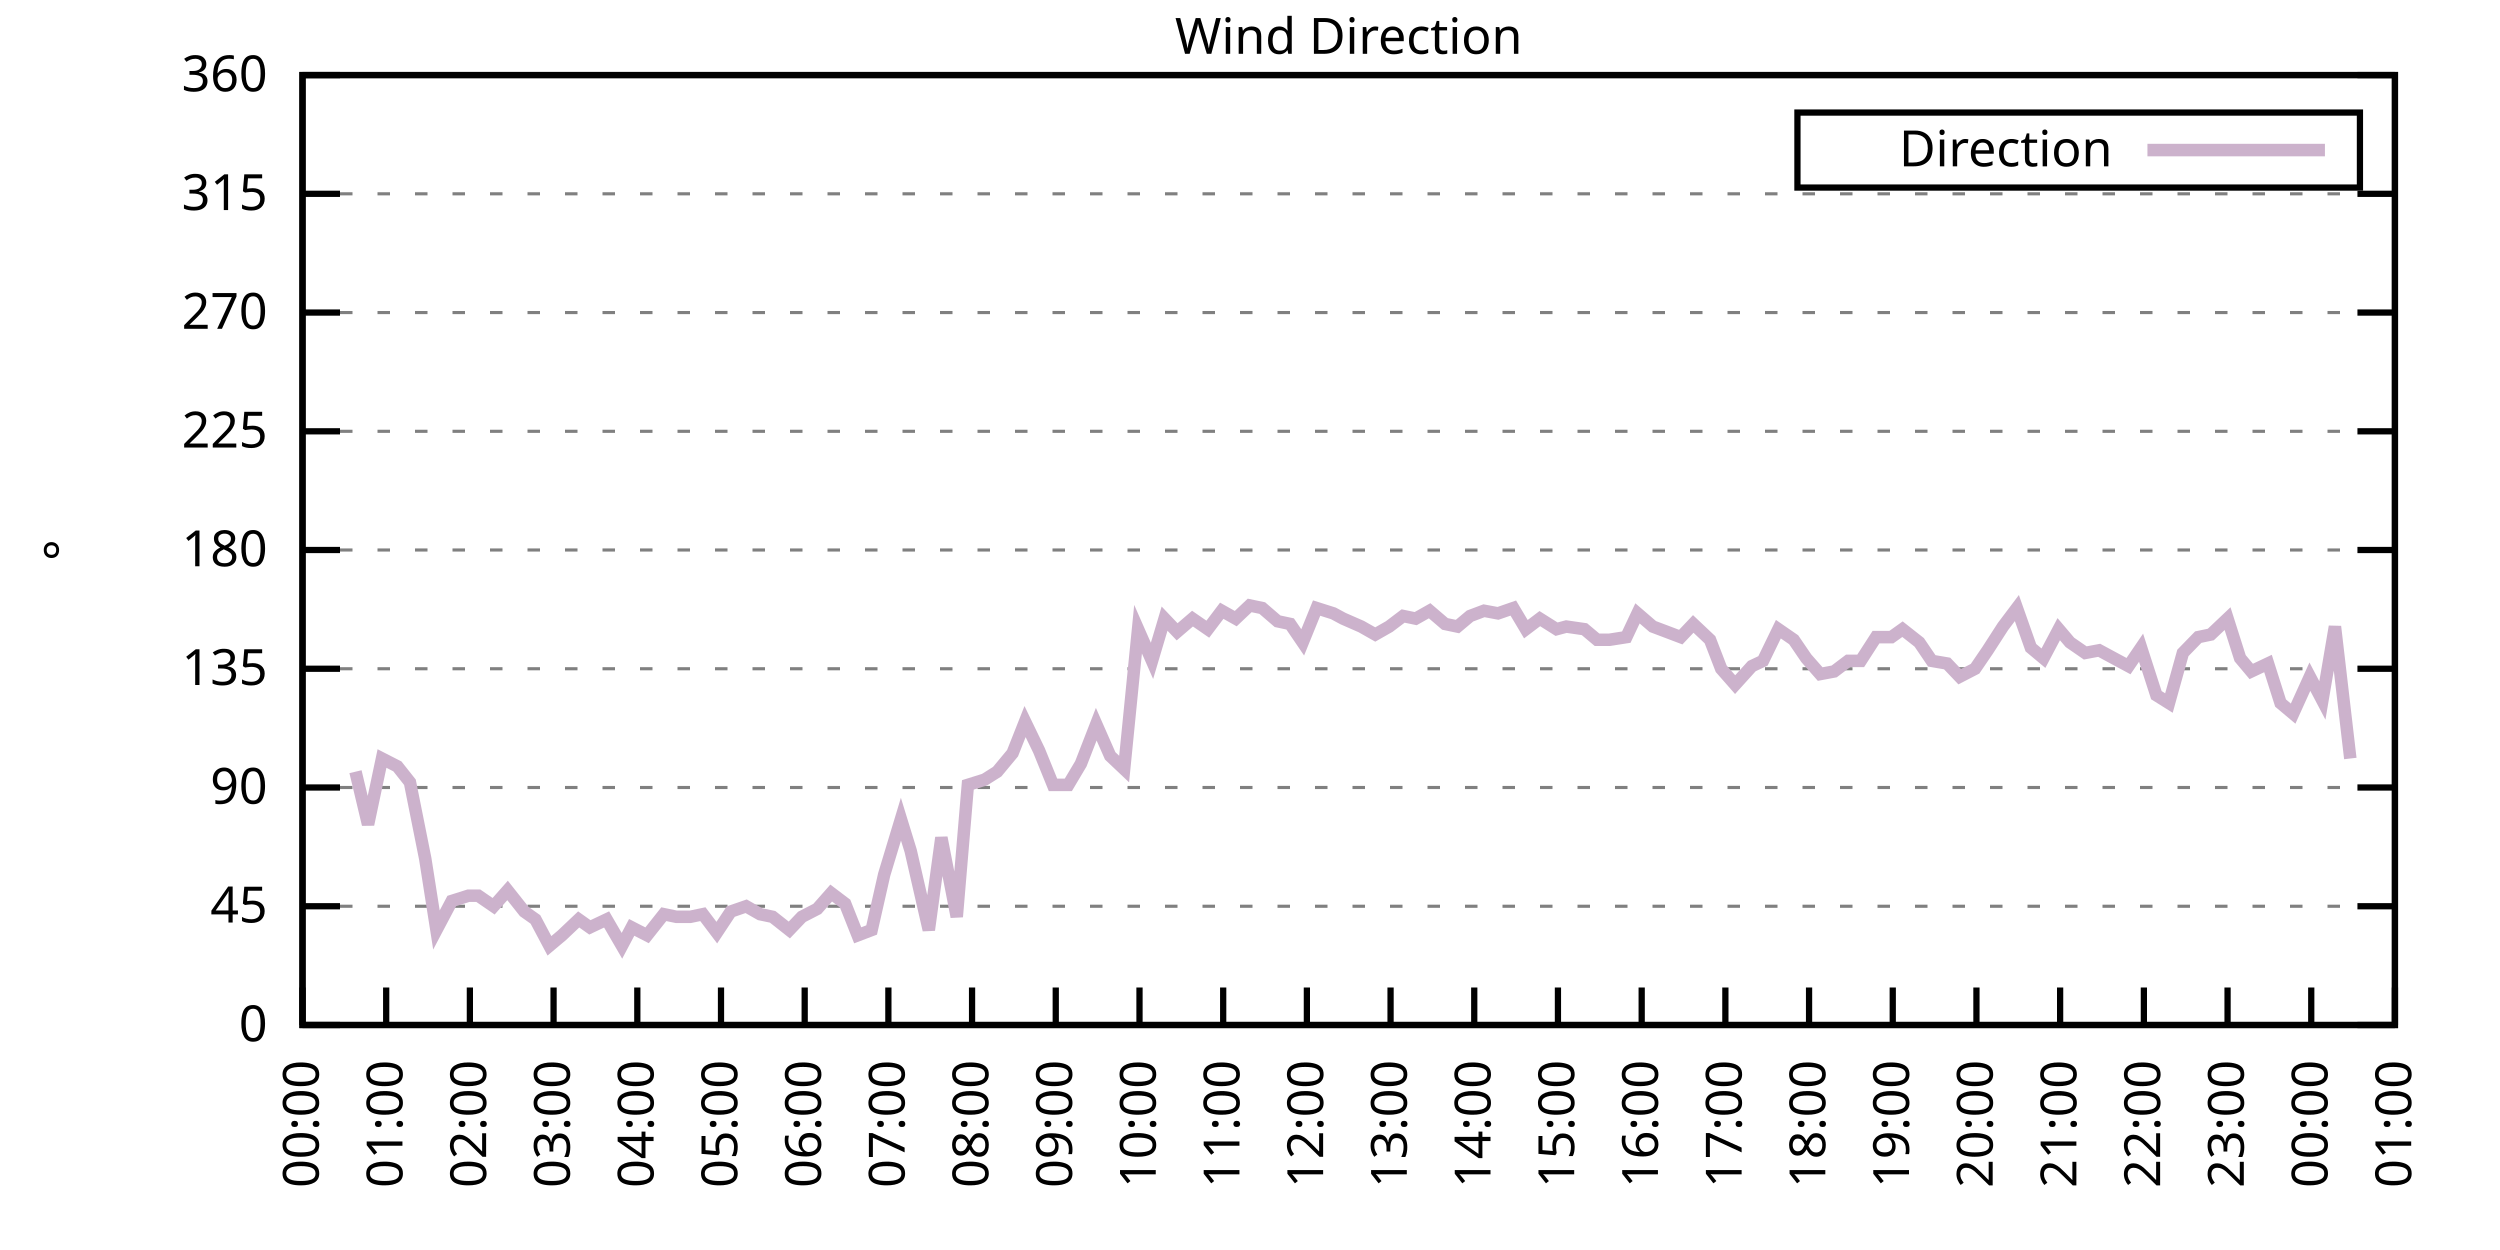
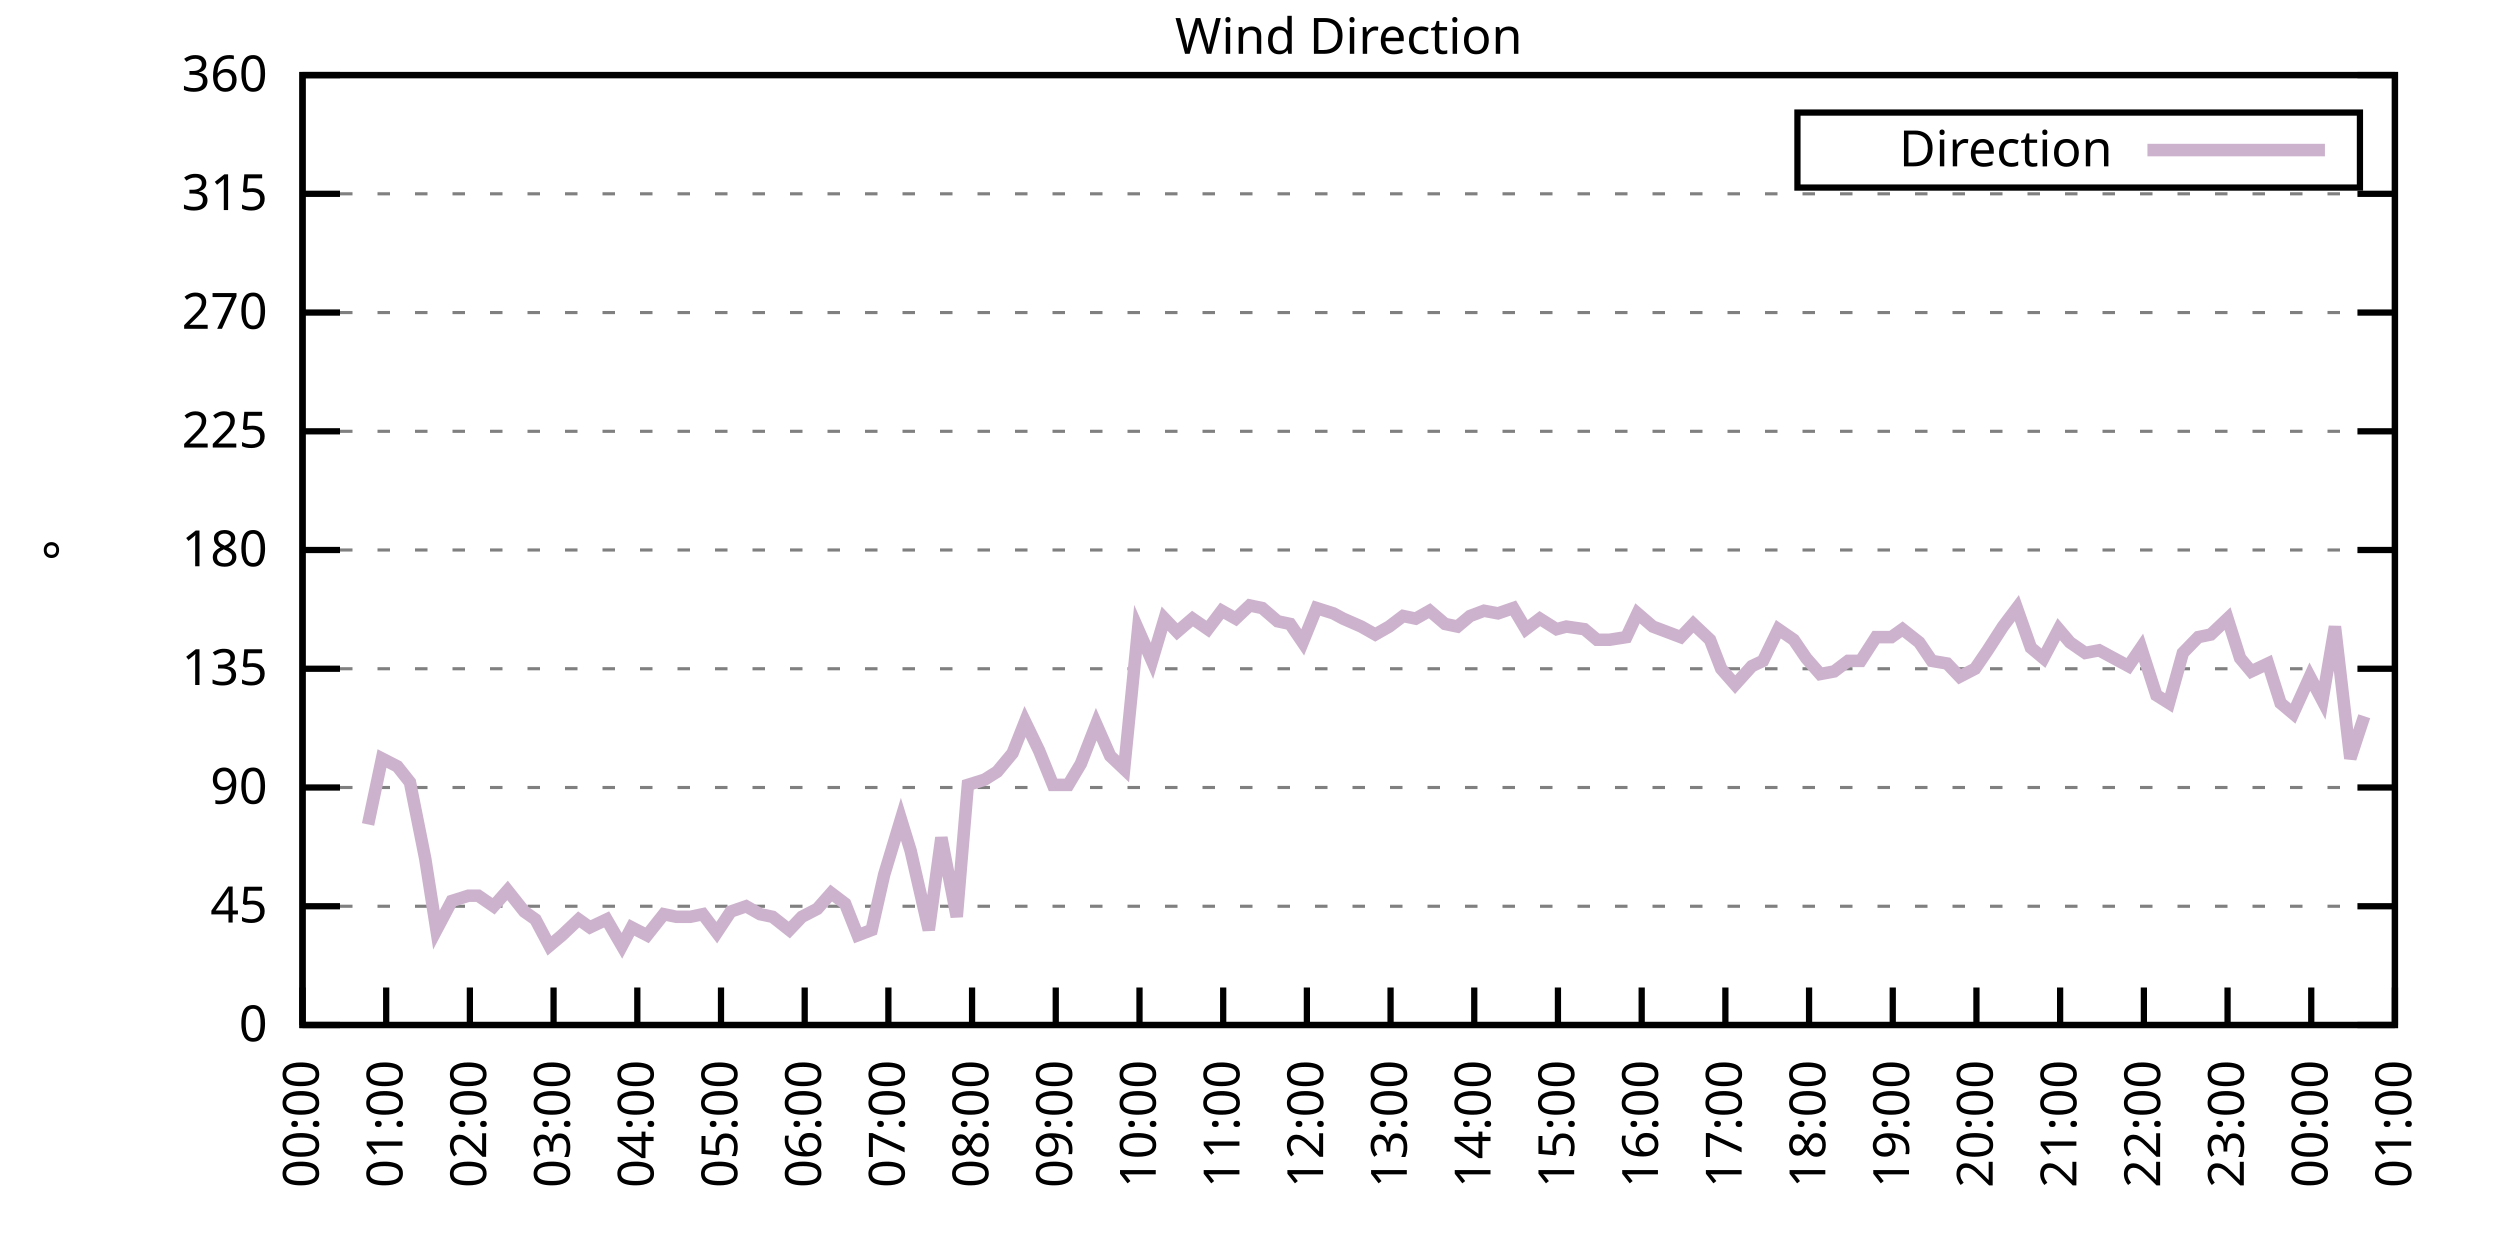
<svg xmlns="http://www.w3.org/2000/svg" xmlns:xlink="http://www.w3.org/1999/xlink" width="400" height="200" viewBox="0 0 400 200">
  <g id="gnuplot_canvas">
    <rect x="0" y="0" width="400" height="200" fill="none" />
    <defs>
      <circle id="gpDot" r="0.5" stroke-width="0.5" stroke="currentColor" />
      <path id="gpPt0" stroke-width="0.333" stroke="currentColor" d="M-1,0 h2 M0,-1 v2" />
      <path id="gpPt1" stroke-width="0.333" stroke="currentColor" d="M-1,-1 L1,1 M1,-1 L-1,1" />
      <path id="gpPt2" stroke-width="0.333" stroke="currentColor" d="M-1,0 L1,0 M0,-1 L0,1 M-1,-1 L1,1 M-1,1 L1,-1" />
      <rect id="gpPt3" stroke-width="0.333" stroke="currentColor" x="-1" y="-1" width="2" height="2" />
      <rect id="gpPt4" stroke-width="0.333" stroke="currentColor" fill="currentColor" x="-1" y="-1" width="2" height="2" />
      <circle id="gpPt5" stroke-width="0.333" stroke="currentColor" cx="0" cy="0" r="1" />
      <use xlink:href="#gpPt5" id="gpPt6" fill="currentColor" stroke="none" />
      <path id="gpPt7" stroke-width="0.333" stroke="currentColor" d="M0,-1.33 L-1.33,0.67 L1.33,0.67 z" />
      <use xlink:href="#gpPt7" id="gpPt8" fill="currentColor" stroke="none" />
      <use xlink:href="#gpPt7" id="gpPt9" stroke="currentColor" transform="rotate(180)" />
      <use xlink:href="#gpPt9" id="gpPt10" fill="currentColor" stroke="none" />
      <use xlink:href="#gpPt3" id="gpPt11" stroke="currentColor" transform="rotate(45)" />
      <use xlink:href="#gpPt11" id="gpPt12" fill="currentColor" stroke="none" />
      <path id="gpPt13" stroke-width="0.333" stroke="currentColor" d="M0,1.330 L1.265,0.411 L0.782,-1.067 L-0.782,-1.076 L-1.265,0.411 z" />
      <use xlink:href="#gpPt13" id="gpPt14" fill="currentColor" stroke="none" />
      <filter id="textbox" filterUnits="objectBoundingBox" x="0" y="0" height="1" width="1">
        <feFlood flood-color="white" flood-opacity="1" result="bgnd" />
        <feComposite in="SourceGraphic" in2="bgnd" operator="atop" />
      </filter>
      <filter id="greybox" filterUnits="objectBoundingBox" x="0" y="0" height="1" width="1">
        <feFlood flood-color="lightgrey" flood-opacity="1" result="grey" />
        <feComposite in="SourceGraphic" in2="grey" operator="atop" />
      </filter>
    </defs>
    <g fill="none" color="white" stroke="currentColor" stroke-width="1.00" stroke-linecap="butt" stroke-linejoin="miter">
</g>
    <g fill="none" color="black" stroke="currentColor" stroke-width="1.00" stroke-linecap="butt" stroke-linejoin="miter">
      <g stroke="none" shape-rendering="crispEdges">
        <polygon fill="rgb(255, 255, 255)" points="48.40,164.00 383.18,164.00 383.18,12.02 48.40,12.02 " />
      </g>
    </g>
    <g fill="none" color="black" stroke="currentColor" stroke-width="1.00" stroke-linecap="butt" stroke-linejoin="miter">
</g>
    <g fill="none" color="black" stroke="black" stroke-width="0.50" stroke-linecap="butt" stroke-linejoin="miter">
</g>
    <g fill="none" color="gray" stroke="currentColor" stroke-width="0.50" stroke-linecap="butt" stroke-linejoin="miter">
      <path stroke="gray" stroke-dasharray="2,4" class="gridline" d="M48.40,164.00 L383.19,164.00  " />
    </g>
    <g fill="none" color="gray" stroke="gray" stroke-width="1.00" stroke-linecap="butt" stroke-linejoin="miter">
</g>
    <g fill="none" color="black" stroke="currentColor" stroke-width="1.00" stroke-linecap="butt" stroke-linejoin="miter">
      <path stroke="black" d="M48.40,164.00 L54.40,164.00 M383.19,164.00 L377.19,164.00  " />
      <g transform="translate(42.80,166.60)" stroke="none" fill="black" font-family="Sans" font-size="8.00" text-anchor="end">
        <text>
          <tspan font-family="Sans"> 0</tspan>
        </text>
      </g>
    </g>
    <g fill="none" color="black" stroke="currentColor" stroke-width="1.00" stroke-linecap="butt" stroke-linejoin="miter">
</g>
    <g fill="none" color="black" stroke="black" stroke-width="0.50" stroke-linecap="butt" stroke-linejoin="miter">
</g>
    <g fill="none" color="gray" stroke="currentColor" stroke-width="0.50" stroke-linecap="butt" stroke-linejoin="miter">
      <path stroke="gray" stroke-dasharray="2,4" class="gridline" d="M48.40,145.00 L383.19,145.00  " />
    </g>
    <g fill="none" color="gray" stroke="gray" stroke-width="1.00" stroke-linecap="butt" stroke-linejoin="miter">
</g>
    <g fill="none" color="black" stroke="currentColor" stroke-width="1.00" stroke-linecap="butt" stroke-linejoin="miter">
      <path stroke="black" d="M48.40,145.00 L54.40,145.00 M383.19,145.00 L377.19,145.00  " />
      <g transform="translate(42.80,147.60)" stroke="none" fill="black" font-family="Sans" font-size="8.00" text-anchor="end">
        <text>
          <tspan font-family="Sans"> 45</tspan>
        </text>
      </g>
    </g>
    <g fill="none" color="black" stroke="currentColor" stroke-width="1.00" stroke-linecap="butt" stroke-linejoin="miter">
</g>
    <g fill="none" color="black" stroke="black" stroke-width="0.50" stroke-linecap="butt" stroke-linejoin="miter">
</g>
    <g fill="none" color="gray" stroke="currentColor" stroke-width="0.50" stroke-linecap="butt" stroke-linejoin="miter">
      <path stroke="gray" stroke-dasharray="2,4" class="gridline" d="M48.40,126.00 L383.19,126.00  " />
    </g>
    <g fill="none" color="gray" stroke="gray" stroke-width="1.00" stroke-linecap="butt" stroke-linejoin="miter">
</g>
    <g fill="none" color="black" stroke="currentColor" stroke-width="1.00" stroke-linecap="butt" stroke-linejoin="miter">
      <path stroke="black" d="M48.40,126.00 L54.40,126.00 M383.19,126.00 L377.19,126.00  " />
      <g transform="translate(42.80,128.60)" stroke="none" fill="black" font-family="Sans" font-size="8.00" text-anchor="end">
        <text>
          <tspan font-family="Sans"> 90</tspan>
        </text>
      </g>
    </g>
    <g fill="none" color="black" stroke="currentColor" stroke-width="1.00" stroke-linecap="butt" stroke-linejoin="miter">
</g>
    <g fill="none" color="black" stroke="black" stroke-width="0.50" stroke-linecap="butt" stroke-linejoin="miter">
</g>
    <g fill="none" color="gray" stroke="currentColor" stroke-width="0.50" stroke-linecap="butt" stroke-linejoin="miter">
      <path stroke="gray" stroke-dasharray="2,4" class="gridline" d="M48.40,107.00 L383.19,107.00  " />
    </g>
    <g fill="none" color="gray" stroke="gray" stroke-width="1.00" stroke-linecap="butt" stroke-linejoin="miter">
</g>
    <g fill="none" color="black" stroke="currentColor" stroke-width="1.00" stroke-linecap="butt" stroke-linejoin="miter">
      <path stroke="black" d="M48.40,107.00 L54.40,107.00 M383.19,107.00 L377.19,107.00  " />
      <g transform="translate(42.80,109.60)" stroke="none" fill="black" font-family="Sans" font-size="8.00" text-anchor="end">
        <text>
          <tspan font-family="Sans"> 135</tspan>
        </text>
      </g>
    </g>
    <g fill="none" color="black" stroke="currentColor" stroke-width="1.00" stroke-linecap="butt" stroke-linejoin="miter">
</g>
    <g fill="none" color="black" stroke="black" stroke-width="0.50" stroke-linecap="butt" stroke-linejoin="miter">
</g>
    <g fill="none" color="gray" stroke="currentColor" stroke-width="0.50" stroke-linecap="butt" stroke-linejoin="miter">
      <path stroke="gray" stroke-dasharray="2,4" class="gridline" d="M48.40,88.00 L383.19,88.00  " />
    </g>
    <g fill="none" color="gray" stroke="gray" stroke-width="1.00" stroke-linecap="butt" stroke-linejoin="miter">
</g>
    <g fill="none" color="black" stroke="currentColor" stroke-width="1.00" stroke-linecap="butt" stroke-linejoin="miter">
      <path stroke="black" d="M48.40,88.00 L54.40,88.00 M383.19,88.00 L377.19,88.00  " />
      <g transform="translate(42.80,90.60)" stroke="none" fill="black" font-family="Sans" font-size="8.00" text-anchor="end">
        <text>
          <tspan font-family="Sans"> 180</tspan>
        </text>
      </g>
    </g>
    <g fill="none" color="black" stroke="currentColor" stroke-width="1.00" stroke-linecap="butt" stroke-linejoin="miter">
</g>
    <g fill="none" color="black" stroke="black" stroke-width="0.50" stroke-linecap="butt" stroke-linejoin="miter">
</g>
    <g fill="none" color="gray" stroke="currentColor" stroke-width="0.50" stroke-linecap="butt" stroke-linejoin="miter">
      <path stroke="gray" stroke-dasharray="2,4" class="gridline" d="M48.40,69.01 L383.19,69.01  " />
    </g>
    <g fill="none" color="gray" stroke="gray" stroke-width="1.00" stroke-linecap="butt" stroke-linejoin="miter">
</g>
    <g fill="none" color="black" stroke="currentColor" stroke-width="1.00" stroke-linecap="butt" stroke-linejoin="miter">
      <path stroke="black" d="M48.40,69.01 L54.40,69.01 M383.19,69.01 L377.19,69.01  " />
      <g transform="translate(42.80,71.61)" stroke="none" fill="black" font-family="Sans" font-size="8.00" text-anchor="end">
        <text>
          <tspan font-family="Sans"> 225</tspan>
        </text>
      </g>
    </g>
    <g fill="none" color="black" stroke="currentColor" stroke-width="1.00" stroke-linecap="butt" stroke-linejoin="miter">
</g>
    <g fill="none" color="black" stroke="black" stroke-width="0.50" stroke-linecap="butt" stroke-linejoin="miter">
</g>
    <g fill="none" color="gray" stroke="currentColor" stroke-width="0.50" stroke-linecap="butt" stroke-linejoin="miter">
      <path stroke="gray" stroke-dasharray="2,4" class="gridline" d="M48.40,50.01 L383.19,50.01  " />
    </g>
    <g fill="none" color="gray" stroke="gray" stroke-width="1.00" stroke-linecap="butt" stroke-linejoin="miter">
</g>
    <g fill="none" color="black" stroke="currentColor" stroke-width="1.00" stroke-linecap="butt" stroke-linejoin="miter">
      <path stroke="black" d="M48.40,50.01 L54.40,50.01 M383.19,50.01 L377.19,50.01  " />
      <g transform="translate(42.80,52.61)" stroke="none" fill="black" font-family="Sans" font-size="8.00" text-anchor="end">
        <text>
          <tspan font-family="Sans"> 270</tspan>
        </text>
      </g>
    </g>
    <g fill="none" color="black" stroke="currentColor" stroke-width="1.00" stroke-linecap="butt" stroke-linejoin="miter">
</g>
    <g fill="none" color="black" stroke="black" stroke-width="0.50" stroke-linecap="butt" stroke-linejoin="miter">
</g>
    <g fill="none" color="gray" stroke="currentColor" stroke-width="0.50" stroke-linecap="butt" stroke-linejoin="miter">
      <path stroke="gray" stroke-dasharray="2,4" class="gridline" d="M48.40,31.01 L383.19,31.01  " />
    </g>
    <g fill="none" color="gray" stroke="gray" stroke-width="1.00" stroke-linecap="butt" stroke-linejoin="miter">
</g>
    <g fill="none" color="black" stroke="currentColor" stroke-width="1.00" stroke-linecap="butt" stroke-linejoin="miter">
      <path stroke="black" d="M48.40,31.01 L54.40,31.01 M383.19,31.01 L377.19,31.01  " />
      <g transform="translate(42.80,33.61)" stroke="none" fill="black" font-family="Sans" font-size="8.00" text-anchor="end">
        <text>
          <tspan font-family="Sans"> 315</tspan>
        </text>
      </g>
    </g>
    <g fill="none" color="black" stroke="currentColor" stroke-width="1.00" stroke-linecap="butt" stroke-linejoin="miter">
</g>
    <g fill="none" color="black" stroke="black" stroke-width="0.50" stroke-linecap="butt" stroke-linejoin="miter">
</g>
    <g fill="none" color="gray" stroke="currentColor" stroke-width="0.50" stroke-linecap="butt" stroke-linejoin="miter">
      <path stroke="gray" stroke-dasharray="2,4" class="gridline" d="M48.40,12.01 L383.19,12.01  " />
    </g>
    <g fill="none" color="gray" stroke="gray" stroke-width="1.00" stroke-linecap="butt" stroke-linejoin="miter">
</g>
    <g fill="none" color="black" stroke="currentColor" stroke-width="1.00" stroke-linecap="butt" stroke-linejoin="miter">
      <path stroke="black" d="M48.40,12.01 L54.40,12.01 M383.19,12.01 L377.19,12.01  " />
      <g transform="translate(42.80,14.61)" stroke="none" fill="black" font-family="Sans" font-size="8.00" text-anchor="end">
        <text>
          <tspan font-family="Sans"> 360</tspan>
        </text>
      </g>
    </g>
    <g fill="none" color="black" stroke="currentColor" stroke-width="1.00" stroke-linecap="butt" stroke-linejoin="miter">
      <path stroke="black" d="M48.40,164.00 L48.40,158.00  " />
      <g transform="translate(51.00,169.60) rotate(270.00)" stroke="none" fill="black" font-family="Sans" font-size="8.00" text-anchor="end">
        <text>
          <tspan font-family="Sans">00:00</tspan>
        </text>
      </g>
    </g>
    <g fill="none" color="black" stroke="currentColor" stroke-width="1.00" stroke-linecap="butt" stroke-linejoin="miter">
      <path stroke="black" d="M61.79,164.00 L61.79,158.00  " />
      <g transform="translate(64.39,169.60) rotate(270.00)" stroke="none" fill="black" font-family="Sans" font-size="8.00" text-anchor="end">
        <text>
          <tspan font-family="Sans">01:00</tspan>
        </text>
      </g>
    </g>
    <g fill="none" color="black" stroke="currentColor" stroke-width="1.00" stroke-linecap="butt" stroke-linejoin="miter">
      <path stroke="black" d="M75.18,164.00 L75.18,158.00  " />
      <g transform="translate(77.78,169.60) rotate(270.00)" stroke="none" fill="black" font-family="Sans" font-size="8.00" text-anchor="end">
        <text>
          <tspan font-family="Sans">02:00</tspan>
        </text>
      </g>
    </g>
    <g fill="none" color="black" stroke="currentColor" stroke-width="1.00" stroke-linecap="butt" stroke-linejoin="miter">
      <path stroke="black" d="M88.57,164.00 L88.57,158.00  " />
      <g transform="translate(91.17,169.60) rotate(270.00)" stroke="none" fill="black" font-family="Sans" font-size="8.00" text-anchor="end">
        <text>
          <tspan font-family="Sans">03:00</tspan>
        </text>
      </g>
    </g>
    <g fill="none" color="black" stroke="currentColor" stroke-width="1.00" stroke-linecap="butt" stroke-linejoin="miter">
      <path stroke="black" d="M101.97,164.00 L101.97,158.00  " />
      <g transform="translate(104.57,169.60) rotate(270.00)" stroke="none" fill="black" font-family="Sans" font-size="8.00" text-anchor="end">
        <text>
          <tspan font-family="Sans">04:00</tspan>
        </text>
      </g>
    </g>
    <g fill="none" color="black" stroke="currentColor" stroke-width="1.00" stroke-linecap="butt" stroke-linejoin="miter">
      <path stroke="black" d="M115.36,164.00 L115.36,158.00  " />
      <g transform="translate(117.96,169.60) rotate(270.00)" stroke="none" fill="black" font-family="Sans" font-size="8.00" text-anchor="end">
        <text>
          <tspan font-family="Sans">05:00</tspan>
        </text>
      </g>
    </g>
    <g fill="none" color="black" stroke="currentColor" stroke-width="1.00" stroke-linecap="butt" stroke-linejoin="miter">
      <path stroke="black" d="M128.75,164.00 L128.75,158.00  " />
      <g transform="translate(131.35,169.60) rotate(270.00)" stroke="none" fill="black" font-family="Sans" font-size="8.00" text-anchor="end">
        <text>
          <tspan font-family="Sans">06:00</tspan>
        </text>
      </g>
    </g>
    <g fill="none" color="black" stroke="currentColor" stroke-width="1.00" stroke-linecap="butt" stroke-linejoin="miter">
      <path stroke="black" d="M142.14,164.00 L142.14,158.00  " />
      <g transform="translate(144.74,169.60) rotate(270.00)" stroke="none" fill="black" font-family="Sans" font-size="8.00" text-anchor="end">
        <text>
          <tspan font-family="Sans">07:00</tspan>
        </text>
      </g>
    </g>
    <g fill="none" color="black" stroke="currentColor" stroke-width="1.00" stroke-linecap="butt" stroke-linejoin="miter">
      <path stroke="black" d="M155.53,164.00 L155.53,158.00  " />
      <g transform="translate(158.13,169.60) rotate(270.00)" stroke="none" fill="black" font-family="Sans" font-size="8.00" text-anchor="end">
        <text>
          <tspan font-family="Sans">08:00</tspan>
        </text>
      </g>
    </g>
    <g fill="none" color="black" stroke="currentColor" stroke-width="1.00" stroke-linecap="butt" stroke-linejoin="miter">
      <path stroke="black" d="M168.92,164.00 L168.92,158.00  " />
      <g transform="translate(171.52,169.60) rotate(270.00)" stroke="none" fill="black" font-family="Sans" font-size="8.00" text-anchor="end">
        <text>
          <tspan font-family="Sans">09:00</tspan>
        </text>
      </g>
    </g>
    <g fill="none" color="black" stroke="currentColor" stroke-width="1.00" stroke-linecap="butt" stroke-linejoin="miter">
      <path stroke="black" d="M182.32,164.00 L182.32,158.00  " />
      <g transform="translate(184.92,169.60) rotate(270.00)" stroke="none" fill="black" font-family="Sans" font-size="8.00" text-anchor="end">
        <text>
          <tspan font-family="Sans">10:00</tspan>
        </text>
      </g>
    </g>
    <g fill="none" color="black" stroke="currentColor" stroke-width="1.00" stroke-linecap="butt" stroke-linejoin="miter">
      <path stroke="black" d="M195.71,164.00 L195.71,158.00  " />
      <g transform="translate(198.31,169.60) rotate(270.00)" stroke="none" fill="black" font-family="Sans" font-size="8.00" text-anchor="end">
        <text>
          <tspan font-family="Sans">11:00</tspan>
        </text>
      </g>
    </g>
    <g fill="none" color="black" stroke="currentColor" stroke-width="1.00" stroke-linecap="butt" stroke-linejoin="miter">
      <path stroke="black" d="M209.10,164.00 L209.10,158.00  " />
      <g transform="translate(211.70,169.60) rotate(270.00)" stroke="none" fill="black" font-family="Sans" font-size="8.00" text-anchor="end">
        <text>
          <tspan font-family="Sans">12:00</tspan>
        </text>
      </g>
    </g>
    <g fill="none" color="black" stroke="currentColor" stroke-width="1.00" stroke-linecap="butt" stroke-linejoin="miter">
      <path stroke="black" d="M222.49,164.00 L222.49,158.00  " />
      <g transform="translate(225.09,169.60) rotate(270.00)" stroke="none" fill="black" font-family="Sans" font-size="8.00" text-anchor="end">
        <text>
          <tspan font-family="Sans">13:00</tspan>
        </text>
      </g>
    </g>
    <g fill="none" color="black" stroke="currentColor" stroke-width="1.00" stroke-linecap="butt" stroke-linejoin="miter">
      <path stroke="black" d="M235.88,164.00 L235.88,158.00  " />
      <g transform="translate(238.48,169.60) rotate(270.00)" stroke="none" fill="black" font-family="Sans" font-size="8.00" text-anchor="end">
        <text>
          <tspan font-family="Sans">14:00</tspan>
        </text>
      </g>
    </g>
    <g fill="none" color="black" stroke="currentColor" stroke-width="1.00" stroke-linecap="butt" stroke-linejoin="miter">
      <path stroke="black" d="M249.27,164.00 L249.27,158.00  " />
      <g transform="translate(251.87,169.60) rotate(270.00)" stroke="none" fill="black" font-family="Sans" font-size="8.00" text-anchor="end">
        <text>
          <tspan font-family="Sans">15:00</tspan>
        </text>
      </g>
    </g>
    <g fill="none" color="black" stroke="currentColor" stroke-width="1.00" stroke-linecap="butt" stroke-linejoin="miter">
      <path stroke="black" d="M262.67,164.00 L262.67,158.00  " />
      <g transform="translate(265.27,169.60) rotate(270.00)" stroke="none" fill="black" font-family="Sans" font-size="8.00" text-anchor="end">
        <text>
          <tspan font-family="Sans">16:00</tspan>
        </text>
      </g>
    </g>
    <g fill="none" color="black" stroke="currentColor" stroke-width="1.00" stroke-linecap="butt" stroke-linejoin="miter">
      <path stroke="black" d="M276.06,164.00 L276.06,158.00  " />
      <g transform="translate(278.66,169.60) rotate(270.00)" stroke="none" fill="black" font-family="Sans" font-size="8.00" text-anchor="end">
        <text>
          <tspan font-family="Sans">17:00</tspan>
        </text>
      </g>
    </g>
    <g fill="none" color="black" stroke="currentColor" stroke-width="1.00" stroke-linecap="butt" stroke-linejoin="miter">
      <path stroke="black" d="M289.45,164.00 L289.45,158.00  " />
      <g transform="translate(292.05,169.60) rotate(270.00)" stroke="none" fill="black" font-family="Sans" font-size="8.00" text-anchor="end">
        <text>
          <tspan font-family="Sans">18:00</tspan>
        </text>
      </g>
    </g>
    <g fill="none" color="black" stroke="currentColor" stroke-width="1.00" stroke-linecap="butt" stroke-linejoin="miter">
      <path stroke="black" d="M302.84,164.00 L302.84,158.00  " />
      <g transform="translate(305.44,169.60) rotate(270.00)" stroke="none" fill="black" font-family="Sans" font-size="8.00" text-anchor="end">
        <text>
          <tspan font-family="Sans">19:00</tspan>
        </text>
      </g>
    </g>
    <g fill="none" color="black" stroke="currentColor" stroke-width="1.00" stroke-linecap="butt" stroke-linejoin="miter">
      <path stroke="black" d="M316.23,164.00 L316.23,158.00  " />
      <g transform="translate(318.83,169.60) rotate(270.00)" stroke="none" fill="black" font-family="Sans" font-size="8.00" text-anchor="end">
        <text>
          <tspan font-family="Sans">20:00</tspan>
        </text>
      </g>
    </g>
    <g fill="none" color="black" stroke="currentColor" stroke-width="1.00" stroke-linecap="butt" stroke-linejoin="miter">
      <path stroke="black" d="M329.62,164.00 L329.62,158.00  " />
      <g transform="translate(332.22,169.60) rotate(270.00)" stroke="none" fill="black" font-family="Sans" font-size="8.00" text-anchor="end">
        <text>
          <tspan font-family="Sans">21:00</tspan>
        </text>
      </g>
    </g>
    <g fill="none" color="black" stroke="currentColor" stroke-width="1.00" stroke-linecap="butt" stroke-linejoin="miter">
      <path stroke="black" d="M343.02,164.00 L343.02,158.00  " />
      <g transform="translate(345.62,169.60) rotate(270.00)" stroke="none" fill="black" font-family="Sans" font-size="8.00" text-anchor="end">
        <text>
          <tspan font-family="Sans">22:00</tspan>
        </text>
      </g>
    </g>
    <g fill="none" color="black" stroke="currentColor" stroke-width="1.00" stroke-linecap="butt" stroke-linejoin="miter">
      <path stroke="black" d="M356.41,164.00 L356.41,158.00  " />
      <g transform="translate(359.01,169.60) rotate(270.00)" stroke="none" fill="black" font-family="Sans" font-size="8.00" text-anchor="end">
        <text>
          <tspan font-family="Sans">23:00</tspan>
        </text>
      </g>
    </g>
    <g fill="none" color="black" stroke="currentColor" stroke-width="1.00" stroke-linecap="butt" stroke-linejoin="miter">
      <path stroke="black" d="M369.80,164.00 L369.80,158.00  " />
      <g transform="translate(372.40,169.60) rotate(270.00)" stroke="none" fill="black" font-family="Sans" font-size="8.00" text-anchor="end">
        <text>
          <tspan font-family="Sans">00:00</tspan>
        </text>
      </g>
    </g>
    <g fill="none" color="black" stroke="currentColor" stroke-width="1.00" stroke-linecap="butt" stroke-linejoin="miter">
      <path stroke="black" d="M383.19,164.00 L383.19,158.00  " />
      <g transform="translate(385.79,169.60) rotate(270.00)" stroke="none" fill="black" font-family="Sans" font-size="8.00" text-anchor="end">
        <text>
          <tspan font-family="Sans">01:00</tspan>
        </text>
      </g>
    </g>
    <g fill="none" color="black" stroke="currentColor" stroke-width="1.00" stroke-linecap="butt" stroke-linejoin="miter">
</g>
    <g fill="none" color="black" stroke="currentColor" stroke-width="1.00" stroke-linecap="butt" stroke-linejoin="miter">
      <path stroke="black" d="M48.40,12.01 L48.40,164.00 L383.19,164.00 L383.19,12.01 L48.40,12.01 Z  " />
    </g>
    <g fill="none" color="black" stroke="currentColor" stroke-width="1.00" stroke-linecap="butt" stroke-linejoin="miter">
</g>
    <g fill="none" color="black" stroke="currentColor" stroke-width="1.00" stroke-linecap="butt" stroke-linejoin="miter">
      <path stroke="black" d="M287.59,30.01 L287.59,18.01 L377.59,18.01 L377.59,30.01 L287.59,30.01 Z  " />
    </g>
    <g id="Wind_direction_plot_1">
      <g fill="none" color="white" stroke="black" stroke-width="2.00" stroke-linecap="butt" stroke-linejoin="miter">
</g>
      <g fill="none" color="black" stroke="currentColor" stroke-width="2.00" stroke-linecap="butt" stroke-linejoin="miter">
        <g transform="translate(337.99,26.61)" stroke="none" fill="black" font-family="Sans" font-size="8.00" text-anchor="end">
          <text>
            <tspan font-family="Sans">Direction</tspan>
          </text>
        </g>
      </g>
      <g fill="none" color="black" stroke="currentColor" stroke-width="2.00" stroke-linecap="butt" stroke-linejoin="miter">
-         <path stroke="rgb(204, 178, 204)" d="M343.59,24.01 L371.99,24.01 M56.88,123.47 L58.89,131.91 L61.12,121.36 L63.58,122.62 L65.59,125.16 L68.04,137.40   L69.83,148.80 L72.28,144.16 L74.96,143.31 L76.52,143.31 L78.98,145.00 L81.21,142.47 L83.89,145.85 L85.67,147.11   L87.91,151.33 L89.91,149.65 L92.59,147.11 L94.38,148.38 L97.06,147.11 L99.51,151.33 L101.07,148.38 L103.53,149.65   L106.21,146.27 L108.22,146.69 L110.45,146.69 L112.46,146.27 L114.69,149.22 L116.92,145.85 L119.38,145.00 L121.61,146.27   L123.62,146.69 L126.29,148.80 L128.30,146.69 L130.76,145.42 L132.99,142.89 L135.22,144.58 L137.23,149.65 L139.46,148.80   L141.47,139.93 L144.15,131.07 L145.71,136.14 L148.61,148.80 L150.62,134.02 L153.08,146.69 L154.86,125.58 L157.54,124.74   L159.55,123.47 L162.01,120.51 L164.01,115.45 L166.25,120.09 L168.48,125.58 L170.93,125.58 L172.94,122.20 L175.40,115.87   L177.63,120.94 L179.86,123.05 L182.09,100.67 L184.32,105.74 L186.33,98.98 L188.34,101.09 L190.80,98.98 L193.25,100.67   L195.48,97.72 L197.72,98.98 L199.95,96.87 L201.96,97.29 L204.41,99.40 L206.42,99.83 L208.43,102.78 L210.66,97.29   L213.34,98.14 L214.90,98.98 L217.80,100.25 L220.04,101.52 L222.27,100.25 L224.50,98.56 L226.51,98.98 L228.74,97.72   L231.20,99.83 L233.20,100.25 L235.21,98.56 L237.44,97.72 L239.68,98.14 L242.13,97.29 L244.14,100.67 L246.37,98.98   L249.05,100.67 L250.61,100.25 L253.51,100.67 L255.52,102.36 L257.53,102.36 L260.21,101.94 L262.00,98.14 L264.45,100.25   L266.68,101.09 L268.92,101.94 L270.92,99.83 L273.60,102.36 L275.39,107.00 L277.62,109.54 L280.30,106.58 L282.08,105.74   L284.54,100.67 L286.99,102.36 L289.00,105.31 L291.23,107.85 L293.47,107.43 L295.70,105.74 L297.71,105.74 L300.16,101.94   L302.62,101.94 L304.40,100.67 L307.08,102.78 L309.09,105.74 L311.54,106.16 L313.55,108.27 L316.01,107.00 L318.02,104.05   L320.47,100.25 L322.70,97.29 L324.94,103.63 L326.95,105.31 L329.40,100.67 L331.19,102.78 L333.64,104.47 L335.87,104.05   L340.56,106.58 L342.57,103.63 L345.02,111.23 L347.03,112.49 L349.26,104.47 L351.72,101.94 L353.73,101.52 L356.41,98.98   L358.42,105.31 L360.20,107.43 L362.88,106.16 L364.89,112.49 L366.90,114.18 L369.58,108.27 L371.58,112.07 L373.59,100.25   L376.05,121.36  " />
+         <path stroke="rgb(204, 178, 204)" d="M343.59,24.01 L371.99,24.01 M58.89,131.91 L61.12,121.36 L63.58,122.62 L65.59,125.16 L68.04,137.40 L69.83,148.80   L72.28,144.16 L74.96,143.31 L76.52,143.31 L78.98,145.00 L81.21,142.47 L83.89,145.85 L85.67,147.11 L87.91,151.33   L89.91,149.65 L92.59,147.11 L94.38,148.38 L97.06,147.11 L99.51,151.33 L101.07,148.38 L103.53,149.65 L106.21,146.27   L108.22,146.69 L110.45,146.69 L112.46,146.27 L114.69,149.22 L116.92,145.85 L119.38,145.00 L121.61,146.27 L123.62,146.69   L126.29,148.80 L128.30,146.69 L130.76,145.42 L132.99,142.89 L135.22,144.58 L137.23,149.65 L139.46,148.80 L141.47,139.93   L144.15,131.07 L145.71,136.14 L148.61,148.80 L150.62,134.02 L153.08,146.69 L154.86,125.58 L157.54,124.74 L159.55,123.47   L162.01,120.51 L164.01,115.45 L166.25,120.09 L168.48,125.58 L170.93,125.58 L172.94,122.20 L175.40,115.87 L177.63,120.94   L179.86,123.05 L182.09,100.67 L184.32,105.74 L186.33,98.98 L188.34,101.09 L190.80,98.98 L193.25,100.67 L195.48,97.72   L197.72,98.98 L199.95,96.87 L201.96,97.29 L204.41,99.40 L206.42,99.83 L208.43,102.78 L210.66,97.29 L213.34,98.14   L214.90,98.98 L217.80,100.25 L220.04,101.52 L222.27,100.25 L224.50,98.56 L226.51,98.98 L228.74,97.72 L231.20,99.83   L233.20,100.25 L235.21,98.56 L237.44,97.72 L239.68,98.14 L242.13,97.29 L244.14,100.67 L246.37,98.98 L249.05,100.67   L250.61,100.25 L253.51,100.67 L255.52,102.36 L257.53,102.36 L260.21,101.94 L262.00,98.14 L264.45,100.25 L266.68,101.09   L268.92,101.94 L270.92,99.83 L273.60,102.36 L275.39,107.00 L277.62,109.54 L280.30,106.58 L282.08,105.74 L284.54,100.67   L286.99,102.36 L289.00,105.31 L291.23,107.85 L293.47,107.43 L295.70,105.74 L297.71,105.74 L300.16,101.94 L302.62,101.94   L304.40,100.67 L307.08,102.78 L309.09,105.74 L311.54,106.16 L313.55,108.27 L316.01,107.00 L318.02,104.05 L320.47,100.25   L322.70,97.29 L324.94,103.63 L326.95,105.31 L329.40,100.67 L331.19,102.78 L333.64,104.47 L335.87,104.05 L340.56,106.58   L342.57,103.63 L345.02,111.23 L347.03,112.49 L349.26,104.47 L351.72,101.94 L353.73,101.52 L356.41,98.98 L358.42,105.31   L360.20,107.43 L362.88,106.16 L364.89,112.49 L366.90,114.18 L369.58,108.27 L371.58,112.07 L373.59,100.25 L376.05,121.36   L378.28,114.60  " />
      </g>
    </g>
    <g fill="none" color="black" stroke="currentColor" stroke-width="2.00" stroke-linecap="butt" stroke-linejoin="miter">
</g>
    <g fill="none" color="black" stroke="black" stroke-width="1.00" stroke-linecap="butt" stroke-linejoin="miter">
</g>
    <g fill="none" color="black" stroke="currentColor" stroke-width="1.00" stroke-linecap="butt" stroke-linejoin="miter">
      <path stroke="black" d="M48.40,12.01 L48.40,164.00 L383.19,164.00 L383.19,12.01 L48.40,12.01 Z  " />
      <g transform="translate(12.80,88.01) rotate(270.00)" stroke="none" fill="black" font-family="Sans" font-size="8.00" text-anchor="middle">
        <text>
          <tspan font-family="Sans">°</tspan>
        </text>
      </g>
    </g>
    <g fill="none" color="black" stroke="currentColor" stroke-width="1.00" stroke-linecap="butt" stroke-linejoin="miter">
</g>
    <g fill="none" color="black" stroke="currentColor" stroke-width="1.00" stroke-linecap="butt" stroke-linejoin="miter">
      <g transform="translate(215.79,8.61)" stroke="none" fill="black" font-family="Sans" font-size="8.00" text-anchor="middle">
        <text>
          <tspan font-family="Sans">Wind Direction</tspan>
        </text>
      </g>
    </g>
    <g fill="none" color="black" stroke="currentColor" stroke-width="1.00" stroke-linecap="butt" stroke-linejoin="miter">
</g>
  </g>
</svg>
